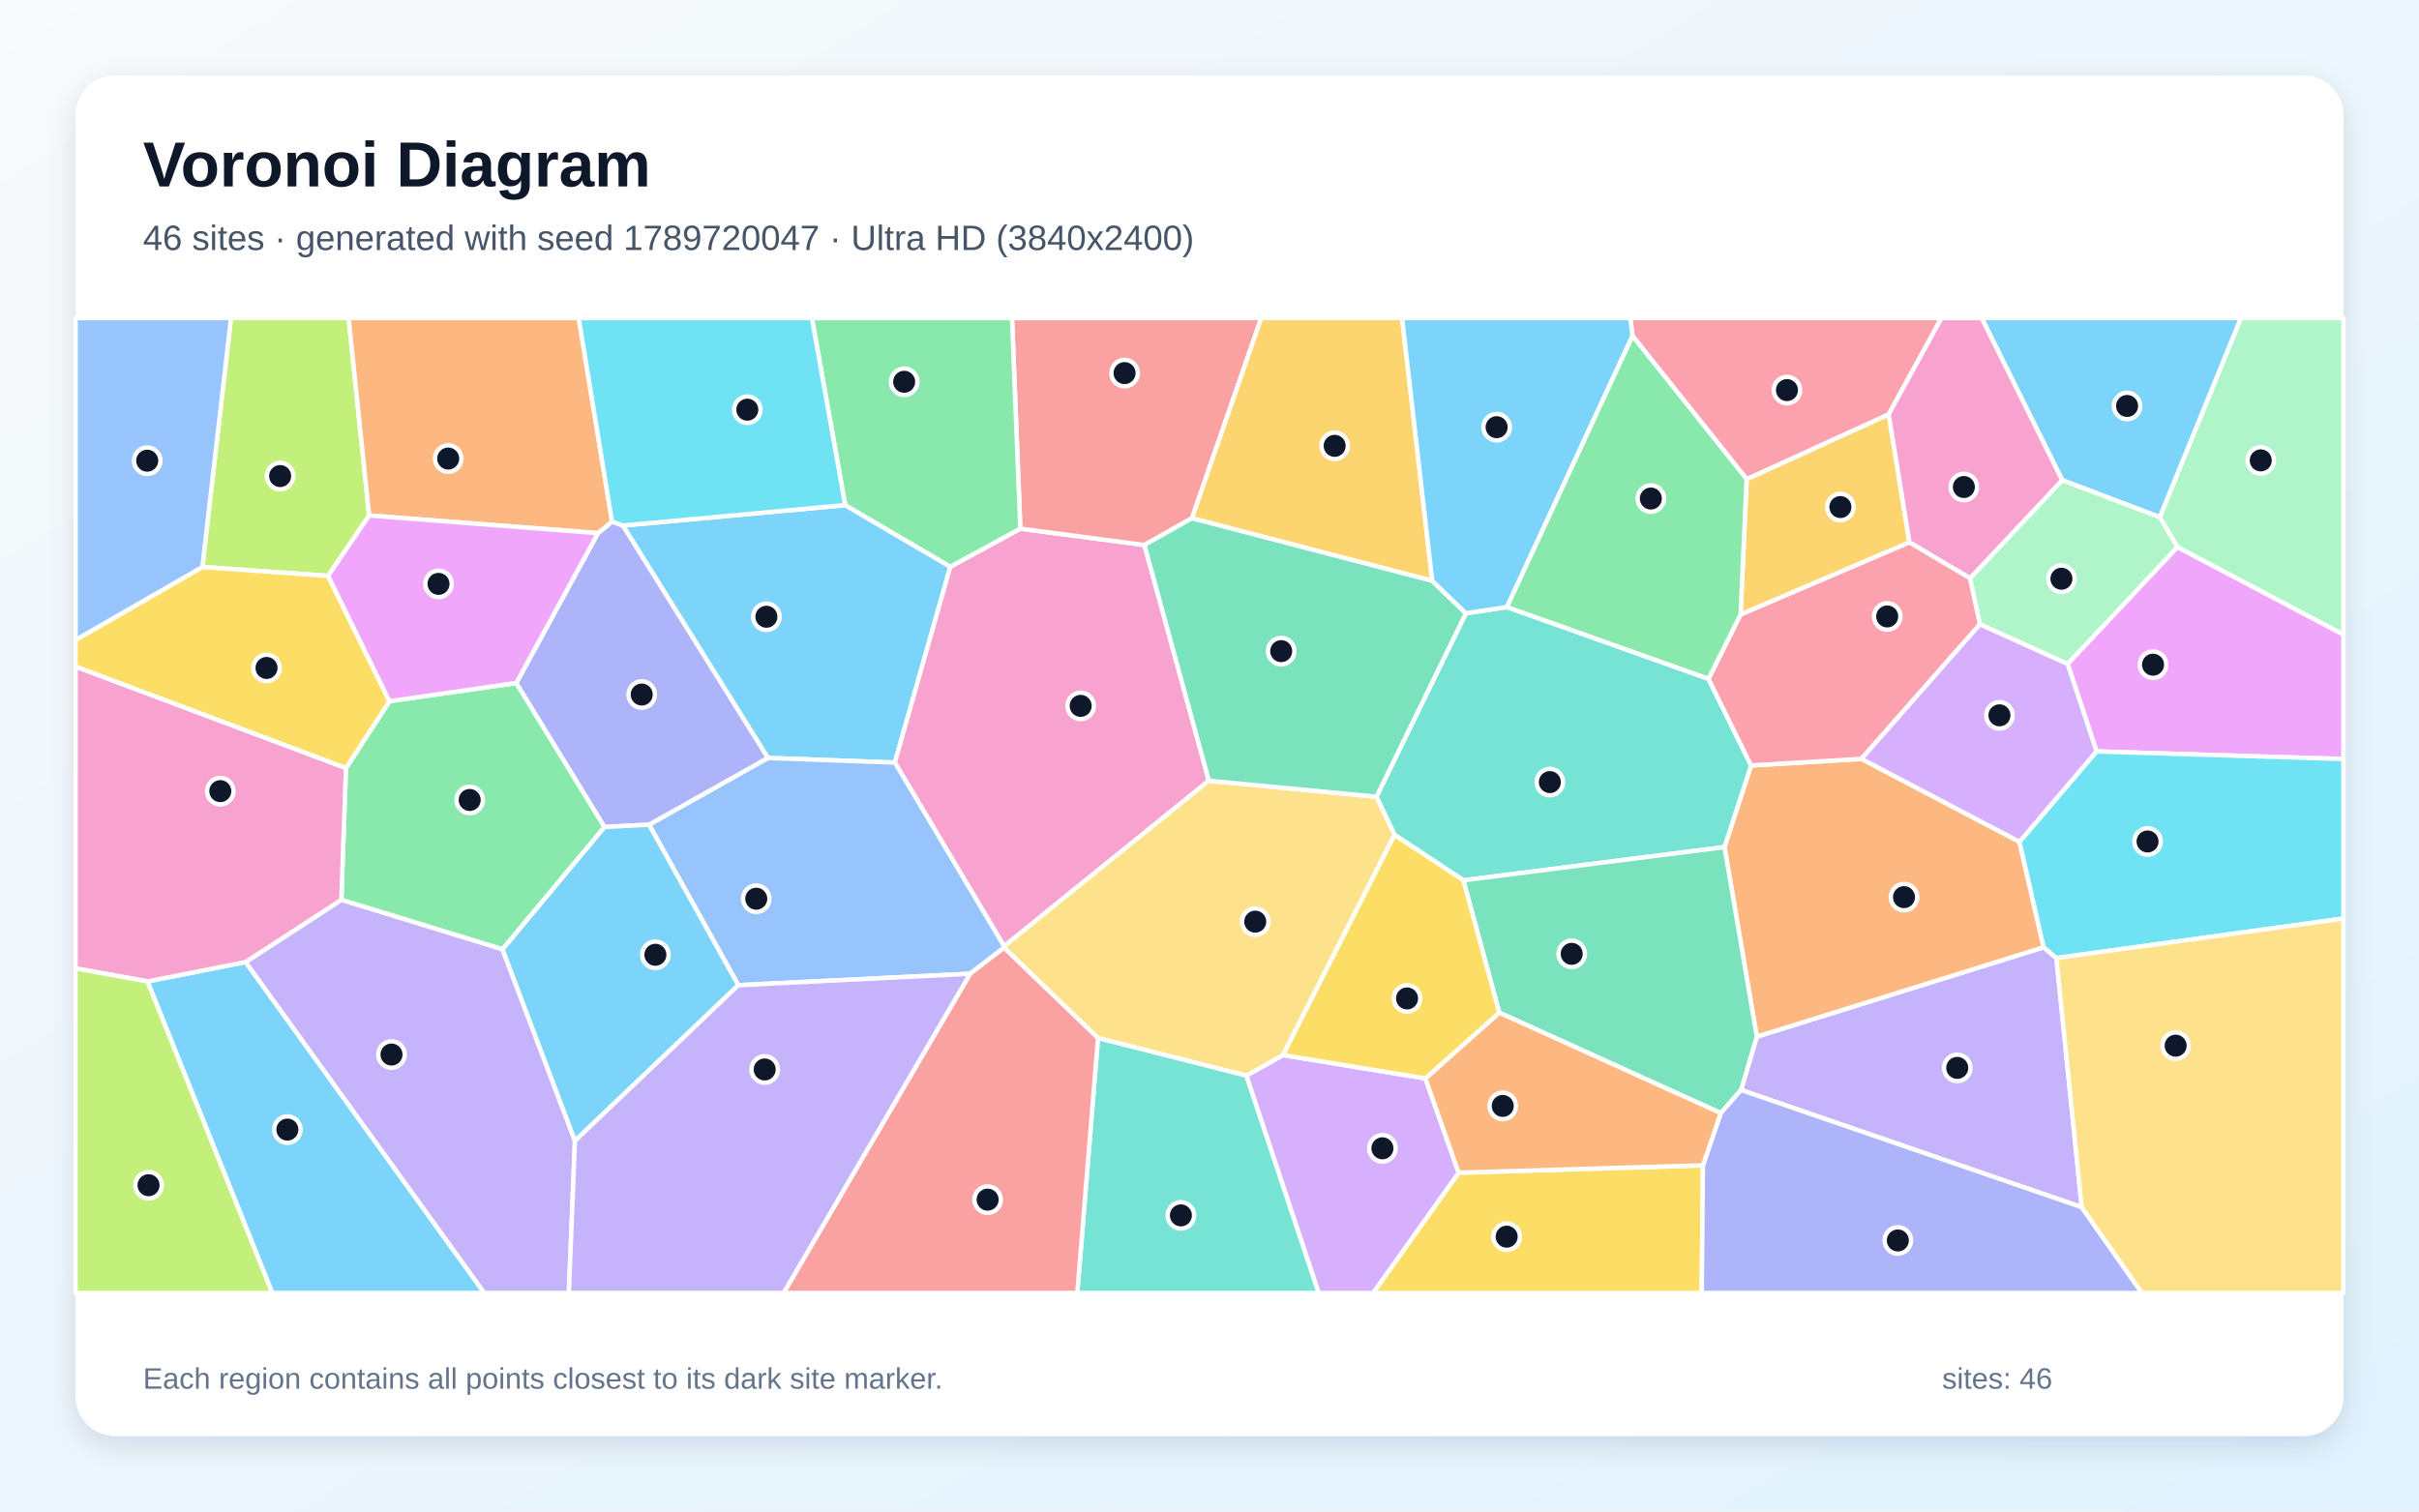
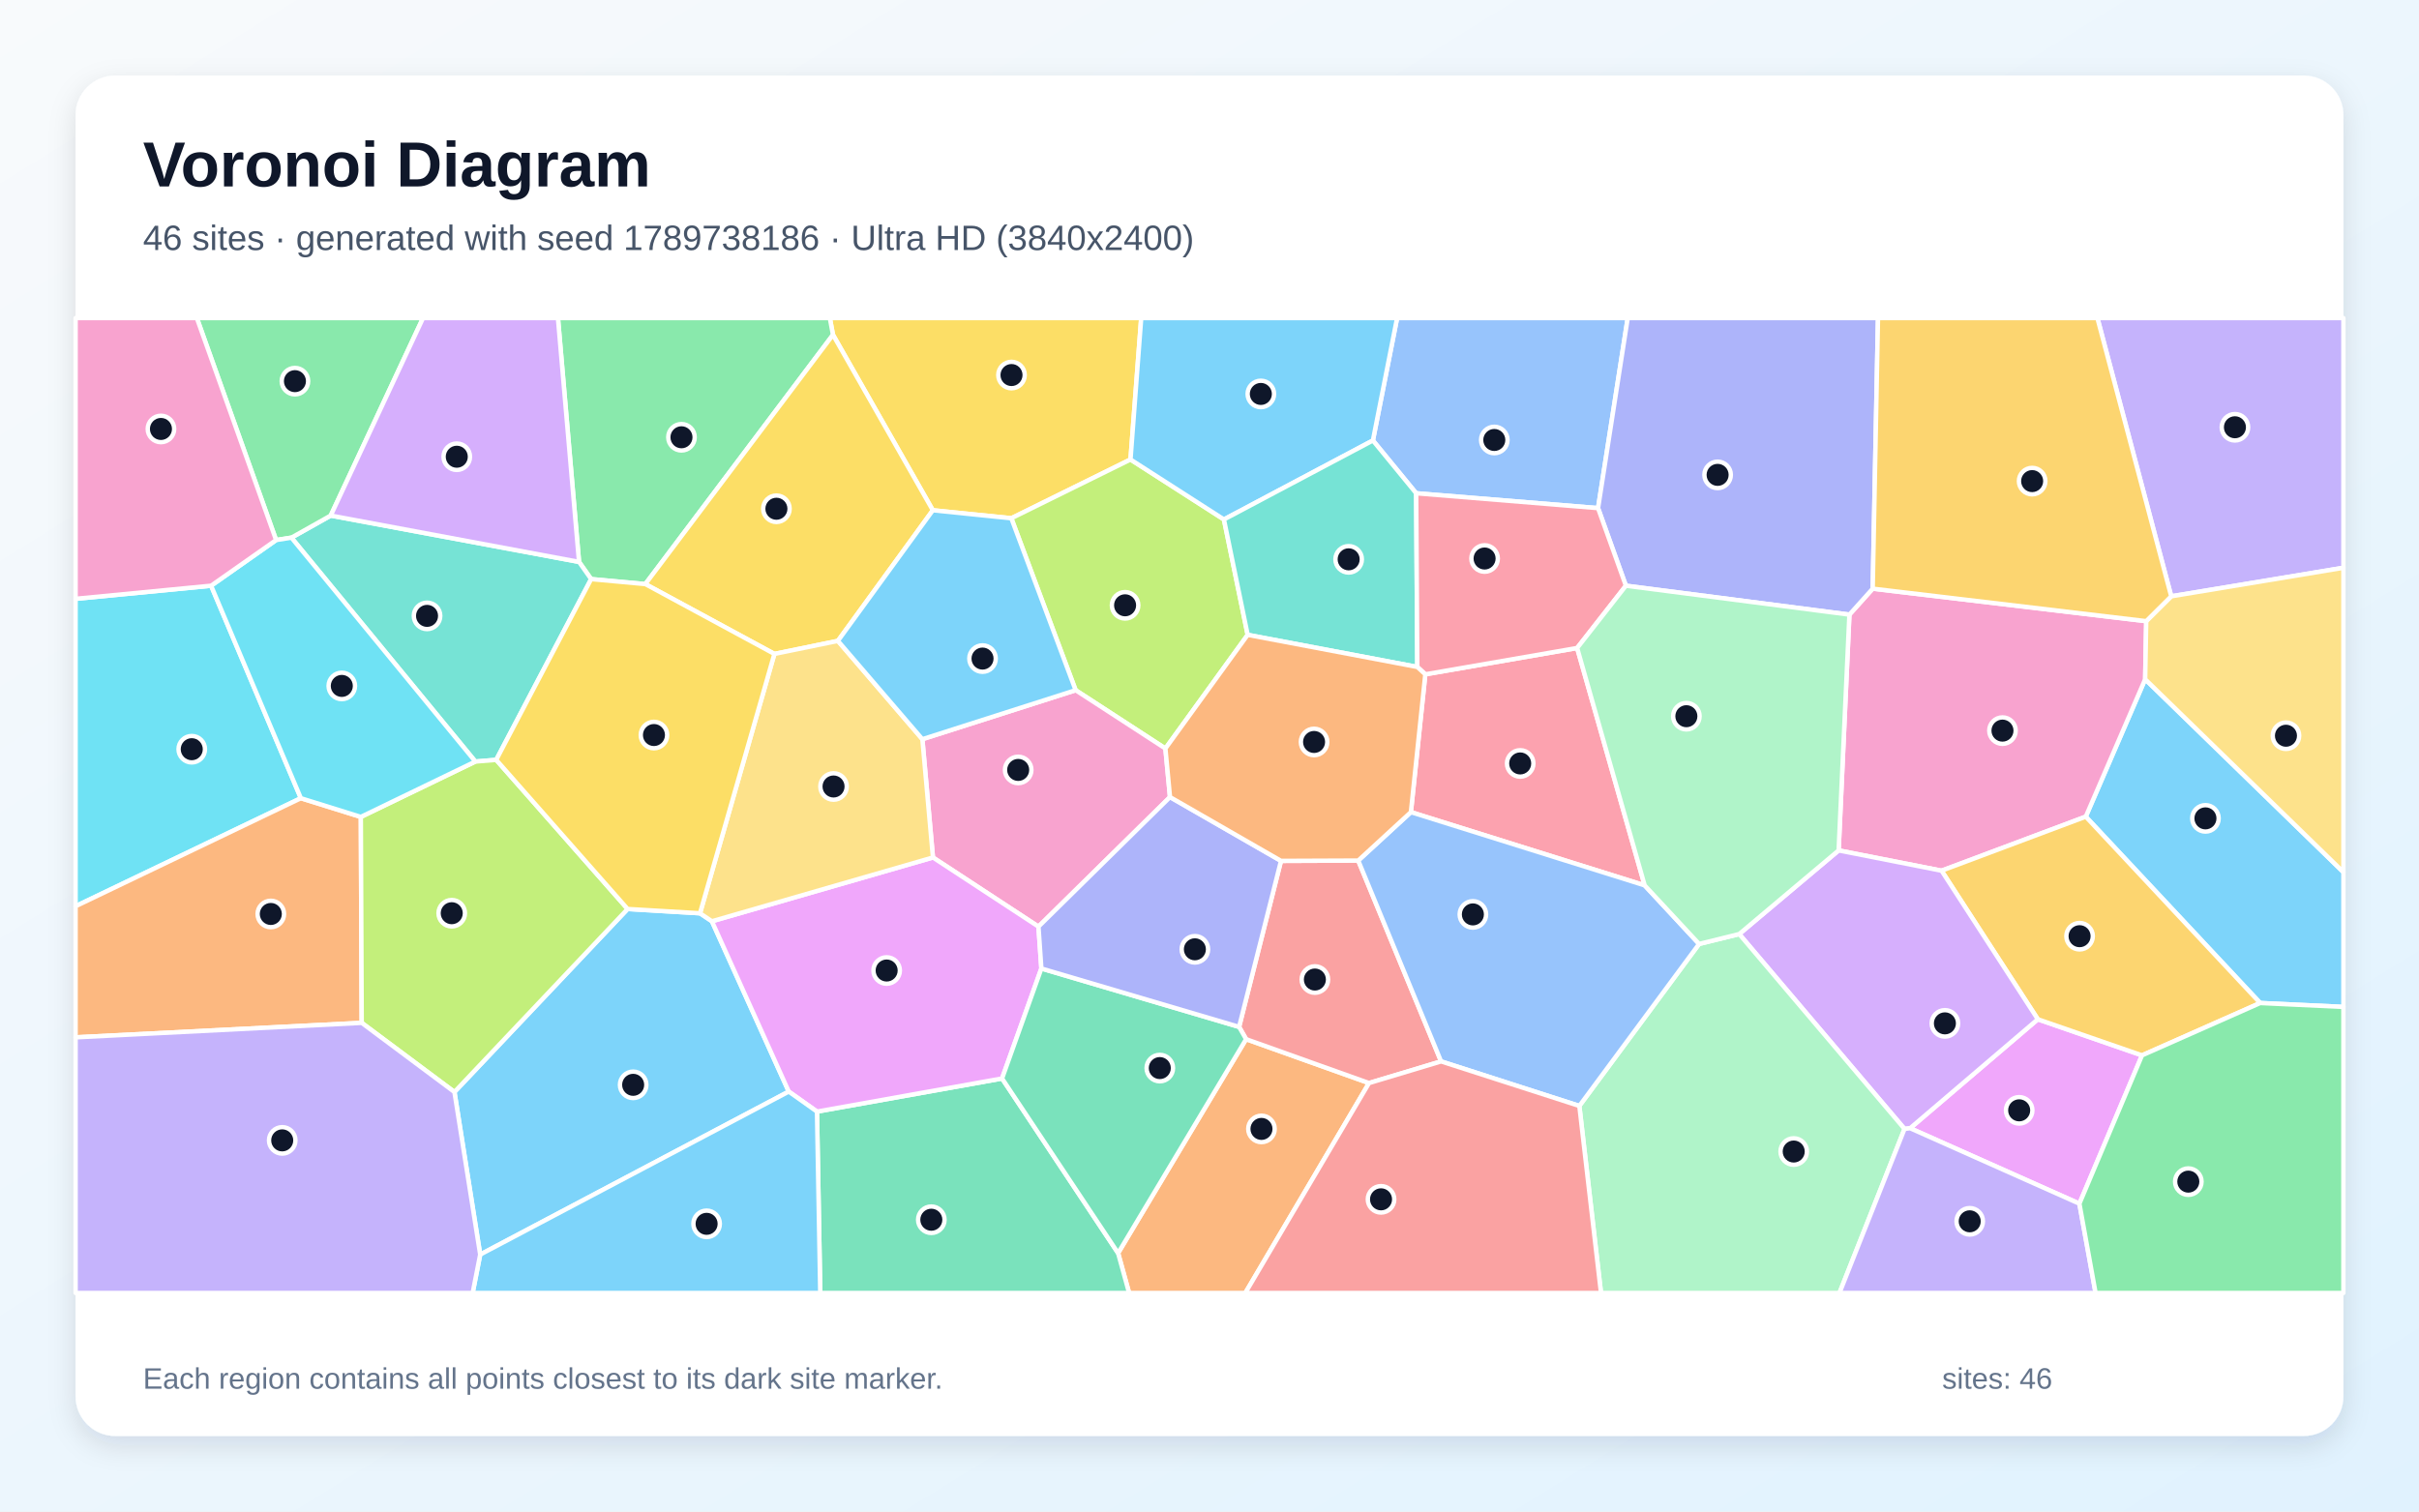
<svg xmlns="http://www.w3.org/2000/svg" width="3840" height="2400" viewBox="0 0 3840 2400" role="img" aria-labelledby="title description">
  <defs>
    <linearGradient id="background" x1="0" y1="0" x2="1" y2="1">
      <stop stop-color="#F8FAFC" />
      <stop offset="1" stop-color="#E0F2FE" />
    </linearGradient>
    <filter id="shadow" x="-5%" y="-5%" width="110%" height="110%">
      <feDropShadow dx="0" dy="15" stdDeviation="22" flood-color="#0F172A" flood-opacity=".12" />
    </filter>
  </defs>
  <rect width="3840" height="2400" fill="url(#background)" />
  <rect x="120" y="120" width="3600" height="2160" rx="63" fill="#FFFFFF" filter="url(#shadow)" />
  <g font-family="Arial, sans-serif">
    <text x="227" y="296" font-size="101" font-weight="700" fill="#0F172A">Voronoi Diagram</text>
-     <text x="227" y="397" font-size="56" fill="#475569">46 sites · generated with seed 1789720047 · Ultra HD (3840x2400)</text>
+     <text x="227" y="397" font-size="56" fill="#475569">46 sites · generated with seed 1789738186 · Ultra HD (3840x2400)</text>
  </g>
  <g stroke="#FFFFFF" stroke-width="7" stroke-linejoin="round">
-     <polygon points="1219.0,1203.5 988.7,834.5 1341.7,802.0 1508.6,899.8 1420.5,1210.8" fill="#38BDF8" fill-opacity="0.65" />
-     <polygon points="3304.6,1916.8 2763.8,1730.7 2788.8,1646.0 3244.1,1504.1 3264.4,1521.2" fill="#A78BFA" fill-opacity="0.65" />
-     <polygon points="1919.0,1239.6 1593.9,1502.5 1420.5,1210.8 1508.6,899.8 1619.7,839.4 1816.7,865.4" fill="#F472B6" fill-opacity="0.65" />
-     <polygon points="2954.9,1204.9 3205.8,1336.6 3244.1,1504.1 2788.8,1646.0 2737.5,1345.0 2779.7,1215.4" fill="#FB923C" fill-opacity="0.65" />
-     <polygon points="2315.5,1862.0 2703.3,1850.3 2701.4,2053.0 2179.7,2053.0" fill="#FACC15" fill-opacity="0.65" />
-     <polygon points="797.7,1507.4 541.8,1428.8 549.2,1219.5 618.2,1113.4 819.6,1084.4 959.7,1313.1" fill="#4ADE80" fill-opacity="0.65" />
-     <polygon points="2323.0,1397.8 2213.7,1325.6 2185.0,1265.1 2327.0,973.7 2392.2,963.9 2712.1,1077.8 2779.7,1215.4 2737.5,1345.0" fill="#2DD4BF" fill-opacity="0.65" />
-     <polygon points="1540.0,1546.1 1172.0,1564.3 1030.3,1309.4 1219.0,1203.5 1420.5,1210.8 1593.9,1502.5 1593.8,1504.8" fill="#60A5FA" fill-opacity="0.65" />
-     <polygon points="3328.1,1193.1 3282.2,1054.1 3456.5,868.5 3720.0,1007.4 3720.0,1205.2" fill="#E879F9" fill-opacity="0.65" />
-     <polygon points="2731.6,1767.4 2380.0,1607.9 2323.0,1397.8 2737.5,1345.0 2788.8,1646.0 2763.8,1730.7" fill="#34D399" fill-opacity="0.65" />
-     <polygon points="1892.1,822.9 1816.7,865.4 1619.7,839.4 1606.5,505.0 2002.2,505.0" fill="#F87171" fill-opacity="0.65" />
-     <polygon points="1030.3,1309.4 959.7,1313.1 819.6,1084.4 949.2,846.5 971.6,828.2 988.7,834.5 1219.0,1203.5" fill="#818CF8" fill-opacity="0.65" />
-     <polygon points="2273.6,922.3 1892.1,822.9 2002.2,505.0 2225.7,505.0" fill="#FBBF24" fill-opacity="0.65" />
-     <polygon points="586.0,818.5 520.8,914.4 321.2,900.3 366.7,505.0 553.4,505.0" fill="#A3E635" fill-opacity="0.65" />
-     <polygon points="1978.4,1707.9 2036.7,1675.3 2262.7,1712.3 2315.5,1862.0 2179.7,2053.0 2093.2,2053.0" fill="#C084FC" fill-opacity="0.65" />
-     <polygon points="2763.1,975.6 3031.1,860.9 3127.4,918.0 3143.2,991.1 2954.9,1204.9 2779.7,1215.4 2712.1,1077.8" fill="#FB7185" fill-opacity="0.65" />
-     <polygon points="3264.4,1521.2 3244.1,1504.1 3205.8,1336.6 3328.1,1193.1 3720.0,1205.2 3720.0,1458.5" fill="#22D3EE" fill-opacity="0.65" />
-     <polygon points="3456.5,868.5 3428.4,821.2 3557.2,505.0 3720.0,505.0 3720.0,1007.4" fill="#86EFAC" fill-opacity="0.65" />
-     <polygon points="2036.7,1675.3 1978.4,1707.9 1743.0,1648.3 1593.8,1504.8 1593.9,1502.5 1919.0,1239.6 2185.0,1265.1 2213.7,1325.6" fill="#FCD34D" fill-opacity="0.65" />
-     <polygon points="3428.4,821.2 3273.6,762.4 3145.7,505.0 3557.2,505.0" fill="#38BDF8" fill-opacity="0.65" />
-     <polygon points="234.1,1558.3 389.9,1527.5 768.9,2053.0 432.2,2053.0" fill="#38BDF8" fill-opacity="0.65" />
-     <polygon points="389.9,1527.5 541.8,1428.8 797.7,1507.4 912.7,1811.4 903.0,2053.0 768.9,2053.0" fill="#A78BFA" fill-opacity="0.65" />
-     <polygon points="389.9,1527.5 234.1,1558.3 120.0,1537.6 120.0,1058.3 549.2,1219.5 541.8,1428.8" fill="#F472B6" fill-opacity="0.65" />
-     <polygon points="971.6,828.2 949.2,846.5 586.0,818.5 553.4,505.0 918.7,505.0" fill="#FB923C" fill-opacity="0.65" />
-     <polygon points="321.2,900.3 520.8,914.4 618.2,1113.4 549.2,1219.5 120.0,1058.3 120.0,1016.1" fill="#FACC15" fill-opacity="0.65" />
-     <polygon points="1619.7,839.4 1508.6,899.8 1341.7,802.0 1288.8,505.0 1606.5,505.0" fill="#4ADE80" fill-opacity="0.65" />
-     <polygon points="1743.0,1648.3 1978.4,1707.9 2093.2,2053.0 1710.1,2053.0" fill="#2DD4BF" fill-opacity="0.65" />
-     <polygon points="321.2,900.3 120.0,1016.1 120.0,505.0 366.7,505.0" fill="#60A5FA" fill-opacity="0.65" />
-     <polygon points="949.2,846.5 819.6,1084.4 618.2,1113.4 520.8,914.4 586.0,818.5" fill="#E879F9" fill-opacity="0.65" />
-     <polygon points="2273.6,922.3 2327.0,973.7 2185.0,1265.1 1919.0,1239.6 1816.7,865.4 1892.1,822.9" fill="#34D399" fill-opacity="0.65" />
-     <polygon points="1540.0,1546.1 1593.8,1504.8 1743.0,1648.3 1710.1,2053.0 1243.9,2053.0" fill="#F87171" fill-opacity="0.65" />
-     <polygon points="2703.3,1850.3 2731.6,1767.4 2763.8,1730.7 3304.6,1916.8 3400.2,2053.0 2701.4,2053.0" fill="#818CF8" fill-opacity="0.65" />
-     <polygon points="2772.7,760.8 2998.2,657.8 3031.1,860.9 2763.1,975.6" fill="#FBBF24" fill-opacity="0.65" />
-     <polygon points="120.0,1537.6 234.1,1558.3 432.2,2053.0 120.0,2053.0" fill="#A3E635" fill-opacity="0.65" />
-     <polygon points="3143.2,991.1 3282.2,1054.1 3328.1,1193.1 3205.8,1336.6 2954.9,1204.9" fill="#C084FC" fill-opacity="0.65" />
-     <polygon points="2998.2,657.8 2772.7,760.8 2591.5,533.4 2587.9,505.0 3082.0,505.0" fill="#FB7185" fill-opacity="0.65" />
-     <polygon points="1341.7,802.0 988.7,834.5 971.6,828.2 918.7,505.0 1288.8,505.0" fill="#22D3EE" fill-opacity="0.65" />
-     <polygon points="3273.6,762.4 3428.4,821.2 3456.5,868.5 3282.2,1054.1 3143.2,991.1 3127.4,918.0" fill="#86EFAC" fill-opacity="0.65" />
-     <polygon points="3304.6,1916.8 3264.4,1521.2 3720.0,1458.5 3720.0,2053.0 3400.2,2053.0" fill="#FCD34D" fill-opacity="0.65" />
-     <polygon points="2591.5,533.4 2392.2,963.9 2327.0,973.7 2273.6,922.3 2225.7,505.0 2587.9,505.0" fill="#38BDF8" fill-opacity="0.65" />
-     <polygon points="912.7,1811.4 797.7,1507.4 959.7,1313.1 1030.3,1309.4 1172.0,1564.3" fill="#38BDF8" fill-opacity="0.65" />
-     <polygon points="912.7,1811.4 1172.0,1564.3 1540.0,1546.1 1243.9,2053.0 903.0,2053.0" fill="#A78BFA" fill-opacity="0.65" />
-     <polygon points="3273.6,762.4 3127.4,918.0 3031.1,860.9 2998.2,657.8 3082.0,505.0 3145.7,505.0" fill="#F472B6" fill-opacity="0.65" />
-     <polygon points="2703.3,1850.3 2315.5,1862.0 2262.7,1712.3 2380.0,1607.9 2731.6,1767.4" fill="#FB923C" fill-opacity="0.65" />
-     <polygon points="2262.7,1712.3 2036.7,1675.3 2213.7,1325.6 2323.0,1397.8 2380.0,1607.9" fill="#FACC15" fill-opacity="0.65" />
-     <polygon points="2591.5,533.4 2772.7,760.8 2763.1,975.6 2712.1,1077.8 2392.2,963.9" fill="#4ADE80" fill-opacity="0.65" />
+     <polygon points="3587.9,1592.6 3311.0,1296.7 3405.3,1078.5 3720.0,1384.8 3720.0,1598.8" fill="#38BDF8" fill-opacity="0.65" />
+     <polygon points="3446.7,946.8 3329.5,505.0 3720.0,505.0 3720.0,901.5" fill="#A78BFA" fill-opacity="0.65" />
+     <polygon points="3082.1,1382.5 2918.7,1350.3 2935.8,975.9 2972.8,934.7 3407.0,986.3 3405.3,1078.5 3311.0,1296.7" fill="#F472B6" fill-opacity="0.65" />
+     <polygon points="1774.9,1989.7 1978.1,1650.0 2173.2,1719.7 1976.8,2053.0 1792.4,2053.0" fill="#FB923C" fill-opacity="0.65" />
+     <polygon points="1794.6,729.6 1605.4,822.9 1480.8,810.2 1322.3,531.6 1317.3,505.0 1811.6,505.0" fill="#FACC15" fill-opacity="0.65" />
+     <polygon points="1024.4,927.4 938.4,919.5 919.2,892.2 885.7,505.0 1317.3,505.0 1322.3,531.6" fill="#4ADE80" fill-opacity="0.65" />
+     <polygon points="787.7,1206.5 754.6,1209.2 462.6,853.7 525.0,818.6 919.2,892.2 938.4,919.5" fill="#2DD4BF" fill-opacity="0.65" />
+     <polygon points="2536.8,806.8 2248.1,783.2 2179.4,699.4 2217.8,505.0 2583.9,505.0" fill="#60A5FA" fill-opacity="0.65" />
+     <polygon points="3300.9,1911.2 3032.2,1791.4 3234.9,1618.4 3400.3,1675.7" fill="#E879F9" fill-opacity="0.65" />
+     <polygon points="1296.9,1765.0 1590.7,1712.4 1774.9,1989.7 1792.4,2053.0 1302.1,2053.0" fill="#34D399" fill-opacity="0.65" />
+     <polygon points="2033.5,1366.9 2156.1,1366.4 2287.6,1685.3 2173.2,1719.7 1978.1,1650.0 1967.0,1630.5" fill="#F87171" fill-opacity="0.65" />
+     <polygon points="2581.0,930.0 2536.8,806.8 2583.9,505.0 2981.2,505.0 2972.8,934.7 2935.8,975.9" fill="#818CF8" fill-opacity="0.65" />
+     <polygon points="3400.3,1675.7 3234.9,1618.4 3082.1,1382.5 3311.0,1296.7 3587.9,1592.6" fill="#FBBF24" fill-opacity="0.65" />
+     <polygon points="1942.9,824.8 1980.6,1008.0 1850.0,1188.5 1707.5,1095.9 1605.4,822.9 1794.6,729.6" fill="#A3E635" fill-opacity="0.65" />
+     <polygon points="3023.3,1792.5 2760.9,1483.1 2918.7,1350.3 3082.1,1382.5 3234.9,1618.4 3032.2,1791.4" fill="#C084FC" fill-opacity="0.65" />
+     <polygon points="2610.8,1405.8 2239.7,1289.5 2262.6,1070.7 2503.6,1028.9" fill="#FB7185" fill-opacity="0.65" />
+     <polygon points="335.1,930.0 477.6,1267.4 120.0,1438.9 120.0,950.8" fill="#22D3EE" fill-opacity="0.65" />
+     <polygon points="2507.1,1756.0 2697.2,1498.8 2760.9,1483.1 3023.3,1792.5 2920.0,2053.0 2541.5,2053.0" fill="#86EFAC" fill-opacity="0.65" />
+     <polygon points="3405.3,1078.5 3407.0,986.3 3446.7,946.8 3720.0,901.5 3720.0,1384.8" fill="#FCD34D" fill-opacity="0.65" />
+     <polygon points="2179.4,699.4 1942.9,824.8 1794.6,729.6 1811.6,505.0 2217.8,505.0" fill="#38BDF8" fill-opacity="0.65" />
+     <polygon points="721.4,1733.9 996.3,1443.3 1111.2,1450.1 1130.1,1462.8 1252.1,1733.2 762.3,1992.0" fill="#38BDF8" fill-opacity="0.65" />
+     <polygon points="3023.3,1792.5 3032.2,1791.4 3300.9,1911.2 3326.6,2053.0 2920.0,2053.0" fill="#A78BFA" fill-opacity="0.65" />
+     <polygon points="1857.3,1265.6 1648.5,1471.3 1481.0,1361.5 1464.2,1173.7 1707.5,1095.9 1850.0,1188.5" fill="#F472B6" fill-opacity="0.65" />
+     <polygon points="120.0,1647.1 120.0,1438.9 477.6,1267.4 572.8,1297.1 574.2,1624.1" fill="#FB923C" fill-opacity="0.65" />
+     <polygon points="1330.1,1017.6 1229.3,1038.3 1024.4,927.4 1322.3,531.6 1480.8,810.2" fill="#FACC15" fill-opacity="0.65" />
+     <polygon points="525.0,818.6 462.6,853.7 438.3,857.5 312.5,505.0 671.5,505.0" fill="#4ADE80" fill-opacity="0.65" />
+     <polygon points="2249.9,1059.0 1980.6,1008.0 1942.9,824.8 2179.4,699.4 2248.1,783.2" fill="#2DD4BF" fill-opacity="0.65" />
+     <polygon points="2239.7,1289.5 2610.8,1405.8 2697.2,1498.8 2507.1,1756.0 2287.6,1685.3 2156.1,1366.4" fill="#60A5FA" fill-opacity="0.65" />
+     <polygon points="1653.1,1537.8 1590.7,1712.4 1296.9,1765.0 1252.1,1733.2 1130.1,1462.8 1481.0,1361.5 1648.5,1471.3" fill="#E879F9" fill-opacity="0.65" />
+     <polygon points="1590.7,1712.4 1653.1,1537.8 1967.0,1630.5 1978.1,1650.0 1774.9,1989.7" fill="#34D399" fill-opacity="0.65" />
+     <polygon points="2173.2,1719.7 2287.6,1685.3 2507.1,1756.0 2541.5,2053.0 1976.8,2053.0" fill="#F87171" fill-opacity="0.65" />
+     <polygon points="1653.1,1537.8 1648.5,1471.3 1857.3,1265.6 2033.5,1366.9 1967.0,1630.5" fill="#818CF8" fill-opacity="0.65" />
+     <polygon points="3407.0,986.3 2972.8,934.7 2981.2,505.0 3329.5,505.0 3446.7,946.8" fill="#FBBF24" fill-opacity="0.65" />
+     <polygon points="574.2,1624.1 572.8,1297.1 754.6,1209.2 787.7,1206.5 996.3,1443.3 721.4,1733.9" fill="#A3E635" fill-opacity="0.65" />
+     <polygon points="525.0,818.6 671.5,505.0 885.7,505.0 919.2,892.2" fill="#C084FC" fill-opacity="0.65" />
+     <polygon points="2503.6,1028.9 2262.6,1070.7 2249.9,1059.0 2248.1,783.2 2536.8,806.8 2581.0,930.0" fill="#FB7185" fill-opacity="0.65" />
+     <polygon points="572.8,1297.1 477.6,1267.4 335.1,930.0 438.3,857.5 462.6,853.7 754.6,1209.2" fill="#22D3EE" fill-opacity="0.65" />
+     <polygon points="2760.9,1483.1 2697.2,1498.8 2610.8,1405.8 2503.6,1028.9 2581.0,930.0 2935.8,975.9 2918.7,1350.3" fill="#86EFAC" fill-opacity="0.65" />
+     <polygon points="1229.3,1038.3 1330.1,1017.6 1464.2,1173.7 1481.0,1361.5 1130.1,1462.8 1111.2,1450.1" fill="#FCD34D" fill-opacity="0.65" />
+     <polygon points="1707.5,1095.9 1464.2,1173.7 1330.1,1017.6 1480.8,810.2 1605.4,822.9" fill="#38BDF8" fill-opacity="0.65" />
+     <polygon points="762.3,1992.0 1252.1,1733.2 1296.9,1765.0 1302.1,2053.0 750.3,2053.0" fill="#38BDF8" fill-opacity="0.65" />
+     <polygon points="120.0,1647.1 574.2,1624.1 721.4,1733.9 762.3,1992.0 750.3,2053.0 120.0,2053.0" fill="#A78BFA" fill-opacity="0.65" />
+     <polygon points="438.3,857.5 335.1,930.0 120.0,950.8 120.0,505.0 312.5,505.0" fill="#F472B6" fill-opacity="0.65" />
+     <polygon points="2249.9,1059.0 2262.6,1070.7 2239.7,1289.5 2156.1,1366.4 2033.5,1366.9 1857.3,1265.6 1850.0,1188.5 1980.6,1008.0" fill="#FB923C" fill-opacity="0.65" />
+     <polygon points="1229.3,1038.3 1111.2,1450.1 996.3,1443.3 787.7,1206.5 938.4,919.5 1024.4,927.4" fill="#FACC15" fill-opacity="0.65" />
+     <polygon points="3300.9,1911.2 3400.3,1675.7 3587.9,1592.6 3720.0,1598.8 3720.0,2053.0 3326.6,2053.0" fill="#4ADE80" fill-opacity="0.65" />
  </g>
  <g>
-     <circle cx="1216.6" cy="979.3" r="21" fill="#0F172A" stroke="#FFFFFF" stroke-width="7" />
-     <circle cx="3107.0" cy="1695.6" r="21" fill="#0F172A" stroke="#FFFFFF" stroke-width="7" />
-     <circle cx="1715.5" cy="1120.8" r="21" fill="#0F172A" stroke="#FFFFFF" stroke-width="7" />
-     <circle cx="3022.5" cy="1424.5" r="21" fill="#0F172A" stroke="#FFFFFF" stroke-width="7" />
-     <circle cx="2391.7" cy="1963.6" r="21" fill="#0F172A" stroke="#FFFFFF" stroke-width="7" />
-     <circle cx="745.6" cy="1270.2" r="21" fill="#0F172A" stroke="#FFFFFF" stroke-width="7" />
-     <circle cx="2460.3" cy="1241.8" r="21" fill="#0F172A" stroke="#FFFFFF" stroke-width="7" />
-     <circle cx="1200.5" cy="1427.0" r="21" fill="#0F172A" stroke="#FFFFFF" stroke-width="7" />
-     <circle cx="3417.8" cy="1055.4" r="21" fill="#0F172A" stroke="#FFFFFF" stroke-width="7" />
-     <circle cx="2495.0" cy="1514.5" r="21" fill="#0F172A" stroke="#FFFFFF" stroke-width="7" />
-     <circle cx="1785.2" cy="592.4" r="21" fill="#0F172A" stroke="#FFFFFF" stroke-width="7" />
-     <circle cx="1018.7" cy="1102.8" r="21" fill="#0F172A" stroke="#FFFFFF" stroke-width="7" />
-     <circle cx="2118.7" cy="707.9" r="21" fill="#0F172A" stroke="#FFFFFF" stroke-width="7" />
-     <circle cx="444.7" cy="755.9" r="21" fill="#0F172A" stroke="#FFFFFF" stroke-width="7" />
-     <circle cx="2194.5" cy="1823.3" r="21" fill="#0F172A" stroke="#FFFFFF" stroke-width="7" />
-     <circle cx="2995.8" cy="978.8" r="21" fill="#0F172A" stroke="#FFFFFF" stroke-width="7" />
-     <circle cx="3409.1" cy="1336.1" r="21" fill="#0F172A" stroke="#FFFFFF" stroke-width="7" />
-     <circle cx="3588.8" cy="731.0" r="21" fill="#0F172A" stroke="#FFFFFF" stroke-width="7" />
-     <circle cx="1992.6" cy="1463.4" r="21" fill="#0F172A" stroke="#FFFFFF" stroke-width="7" />
-     <circle cx="3376.6" cy="644.6" r="21" fill="#0F172A" stroke="#FFFFFF" stroke-width="7" />
-     <circle cx="456.2" cy="1793.6" r="21" fill="#0F172A" stroke="#FFFFFF" stroke-width="7" />
-     <circle cx="621.5" cy="1674.4" r="21" fill="#0F172A" stroke="#FFFFFF" stroke-width="7" />
-     <circle cx="349.7" cy="1256.2" r="21" fill="#0F172A" stroke="#FFFFFF" stroke-width="7" />
-     <circle cx="711.5" cy="728.1" r="21" fill="#0F172A" stroke="#FFFFFF" stroke-width="7" />
-     <circle cx="423.1" cy="1060.6" r="21" fill="#0F172A" stroke="#FFFFFF" stroke-width="7" />
-     <circle cx="1435.3" cy="606.2" r="21" fill="#0F172A" stroke="#FFFFFF" stroke-width="7" />
-     <circle cx="1874.6" cy="1929.8" r="21" fill="#0F172A" stroke="#FFFFFF" stroke-width="7" />
-     <circle cx="233.7" cy="731.5" r="21" fill="#0F172A" stroke="#FFFFFF" stroke-width="7" />
-     <circle cx="696.1" cy="927.1" r="21" fill="#0F172A" stroke="#FFFFFF" stroke-width="7" />
-     <circle cx="2033.8" cy="1033.9" r="21" fill="#0F172A" stroke="#FFFFFF" stroke-width="7" />
-     <circle cx="1567.8" cy="1904.8" r="21" fill="#0F172A" stroke="#FFFFFF" stroke-width="7" />
-     <circle cx="3012.7" cy="1969.6" r="21" fill="#0F172A" stroke="#FFFFFF" stroke-width="7" />
-     <circle cx="2921.5" cy="805.1" r="21" fill="#0F172A" stroke="#FFFFFF" stroke-width="7" />
-     <circle cx="235.8" cy="1881.9" r="21" fill="#0F172A" stroke="#FFFFFF" stroke-width="7" />
-     <circle cx="3174.0" cy="1135.8" r="21" fill="#0F172A" stroke="#FFFFFF" stroke-width="7" />
-     <circle cx="2836.7" cy="619.4" r="21" fill="#0F172A" stroke="#FFFFFF" stroke-width="7" />
-     <circle cx="1186.3" cy="650.5" r="21" fill="#0F172A" stroke="#FFFFFF" stroke-width="7" />
-     <circle cx="3272.4" cy="918.9" r="21" fill="#0F172A" stroke="#FFFFFF" stroke-width="7" />
-     <circle cx="3453.7" cy="1660.3" r="21" fill="#0F172A" stroke="#FFFFFF" stroke-width="7" />
-     <circle cx="2375.8" cy="678.3" r="21" fill="#0F172A" stroke="#FFFFFF" stroke-width="7" />
-     <circle cx="1040.4" cy="1516.0" r="21" fill="#0F172A" stroke="#FFFFFF" stroke-width="7" />
-     <circle cx="1213.9" cy="1698.1" r="21" fill="#0F172A" stroke="#FFFFFF" stroke-width="7" />
-     <circle cx="3117.5" cy="773.3" r="21" fill="#0F172A" stroke="#FFFFFF" stroke-width="7" />
-     <circle cx="2385.5" cy="1756.0" r="21" fill="#0F172A" stroke="#FFFFFF" stroke-width="7" />
-     <circle cx="2233.6" cy="1585.3" r="21" fill="#0F172A" stroke="#FFFFFF" stroke-width="7" />
-     <circle cx="2620.6" cy="791.6" r="21" fill="#0F172A" stroke="#FFFFFF" stroke-width="7" />
+     <circle cx="3501.0" cy="1299.4" r="21" fill="#0F172A" stroke="#FFFFFF" stroke-width="7" />
+     <circle cx="3547.8" cy="678.4" r="21" fill="#0F172A" stroke="#FFFFFF" stroke-width="7" />
+     <circle cx="3178.8" cy="1160.1" r="21" fill="#0F172A" stroke="#FFFFFF" stroke-width="7" />
+     <circle cx="2002.5" cy="1792.5" r="21" fill="#0F172A" stroke="#FFFFFF" stroke-width="7" />
+     <circle cx="1605.7" cy="595.5" r="21" fill="#0F172A" stroke="#FFFFFF" stroke-width="7" />
+     <circle cx="1081.8" cy="694.3" r="21" fill="#0F172A" stroke="#FFFFFF" stroke-width="7" />
+     <circle cx="677.9" cy="977.9" r="21" fill="#0F172A" stroke="#FFFFFF" stroke-width="7" />
+     <circle cx="2372.1" cy="698.6" r="21" fill="#0F172A" stroke="#FFFFFF" stroke-width="7" />
+     <circle cx="3205.3" cy="1763.0" r="21" fill="#0F172A" stroke="#FFFFFF" stroke-width="7" />
+     <circle cx="1478.4" cy="1936.7" r="21" fill="#0F172A" stroke="#FFFFFF" stroke-width="7" />
+     <circle cx="2087.3" cy="1555.3" r="21" fill="#0F172A" stroke="#FFFFFF" stroke-width="7" />
+     <circle cx="2726.6" cy="754.0" r="21" fill="#0F172A" stroke="#FFFFFF" stroke-width="7" />
+     <circle cx="3301.2" cy="1486.5" r="21" fill="#0F172A" stroke="#FFFFFF" stroke-width="7" />
+     <circle cx="1786.0" cy="961.1" r="21" fill="#0F172A" stroke="#FFFFFF" stroke-width="7" />
+     <circle cx="3087.4" cy="1624.9" r="21" fill="#0F172A" stroke="#FFFFFF" stroke-width="7" />
+     <circle cx="2413.2" cy="1212.2" r="21" fill="#0F172A" stroke="#FFFFFF" stroke-width="7" />
+     <circle cx="304.4" cy="1189.6" r="21" fill="#0F172A" stroke="#FFFFFF" stroke-width="7" />
+     <circle cx="2847.4" cy="1828.4" r="21" fill="#0F172A" stroke="#FFFFFF" stroke-width="7" />
+     <circle cx="3628.8" cy="1168.2" r="21" fill="#0F172A" stroke="#FFFFFF" stroke-width="7" />
+     <circle cx="2001.5" cy="625.5" r="21" fill="#0F172A" stroke="#FFFFFF" stroke-width="7" />
+     <circle cx="1005.1" cy="1722.5" r="21" fill="#0F172A" stroke="#FFFFFF" stroke-width="7" />
+     <circle cx="3126.8" cy="1939.2" r="21" fill="#0F172A" stroke="#FFFFFF" stroke-width="7" />
+     <circle cx="1616.3" cy="1222.5" r="21" fill="#0F172A" stroke="#FFFFFF" stroke-width="7" />
+     <circle cx="429.9" cy="1451.2" r="21" fill="#0F172A" stroke="#FFFFFF" stroke-width="7" />
+     <circle cx="1232.5" cy="807.8" r="21" fill="#0F172A" stroke="#FFFFFF" stroke-width="7" />
+     <circle cx="468.2" cy="605.2" r="21" fill="#0F172A" stroke="#FFFFFF" stroke-width="7" />
+     <circle cx="2140.9" cy="888.1" r="21" fill="#0F172A" stroke="#FFFFFF" stroke-width="7" />
+     <circle cx="2338.1" cy="1451.9" r="21" fill="#0F172A" stroke="#FFFFFF" stroke-width="7" />
+     <circle cx="1407.5" cy="1541.0" r="21" fill="#0F172A" stroke="#FFFFFF" stroke-width="7" />
+     <circle cx="1841.1" cy="1695.9" r="21" fill="#0F172A" stroke="#FFFFFF" stroke-width="7" />
+     <circle cx="2192.3" cy="1904.3" r="21" fill="#0F172A" stroke="#FFFFFF" stroke-width="7" />
+     <circle cx="1896.8" cy="1507.3" r="21" fill="#0F172A" stroke="#FFFFFF" stroke-width="7" />
+     <circle cx="3225.9" cy="763.9" r="21" fill="#0F172A" stroke="#FFFFFF" stroke-width="7" />
+     <circle cx="717.1" cy="1450.0" r="21" fill="#0F172A" stroke="#FFFFFF" stroke-width="7" />
+     <circle cx="725.1" cy="725.2" r="21" fill="#0F172A" stroke="#FFFFFF" stroke-width="7" />
+     <circle cx="2356.7" cy="886.8" r="21" fill="#0F172A" stroke="#FFFFFF" stroke-width="7" />
+     <circle cx="542.6" cy="1089.1" r="21" fill="#0F172A" stroke="#FFFFFF" stroke-width="7" />
+     <circle cx="2677.0" cy="1137.2" r="21" fill="#0F172A" stroke="#FFFFFF" stroke-width="7" />
+     <circle cx="1323.2" cy="1248.8" r="21" fill="#0F172A" stroke="#FFFFFF" stroke-width="7" />
+     <circle cx="1559.7" cy="1045.7" r="21" fill="#0F172A" stroke="#FFFFFF" stroke-width="7" />
+     <circle cx="1121.7" cy="1943.2" r="21" fill="#0F172A" stroke="#FFFFFF" stroke-width="7" />
+     <circle cx="448.0" cy="1810.7" r="21" fill="#0F172A" stroke="#FFFFFF" stroke-width="7" />
+     <circle cx="255.5" cy="681.1" r="21" fill="#0F172A" stroke="#FFFFFF" stroke-width="7" />
+     <circle cx="2086.0" cy="1178.1" r="21" fill="#0F172A" stroke="#FFFFFF" stroke-width="7" />
+     <circle cx="1038.1" cy="1167.1" r="21" fill="#0F172A" stroke="#FFFFFF" stroke-width="7" />
+     <circle cx="3473.8" cy="1876.2" r="21" fill="#0F172A" stroke="#FFFFFF" stroke-width="7" />
  </g>
  <g font-family="Arial, sans-serif" font-size="47" fill="#64748B">
    <text x="227" y="2205">Each region contains all points closest to its dark site marker.</text>
    <text x="3083" y="2205">sites: 46</text>
  </g>
</svg>
